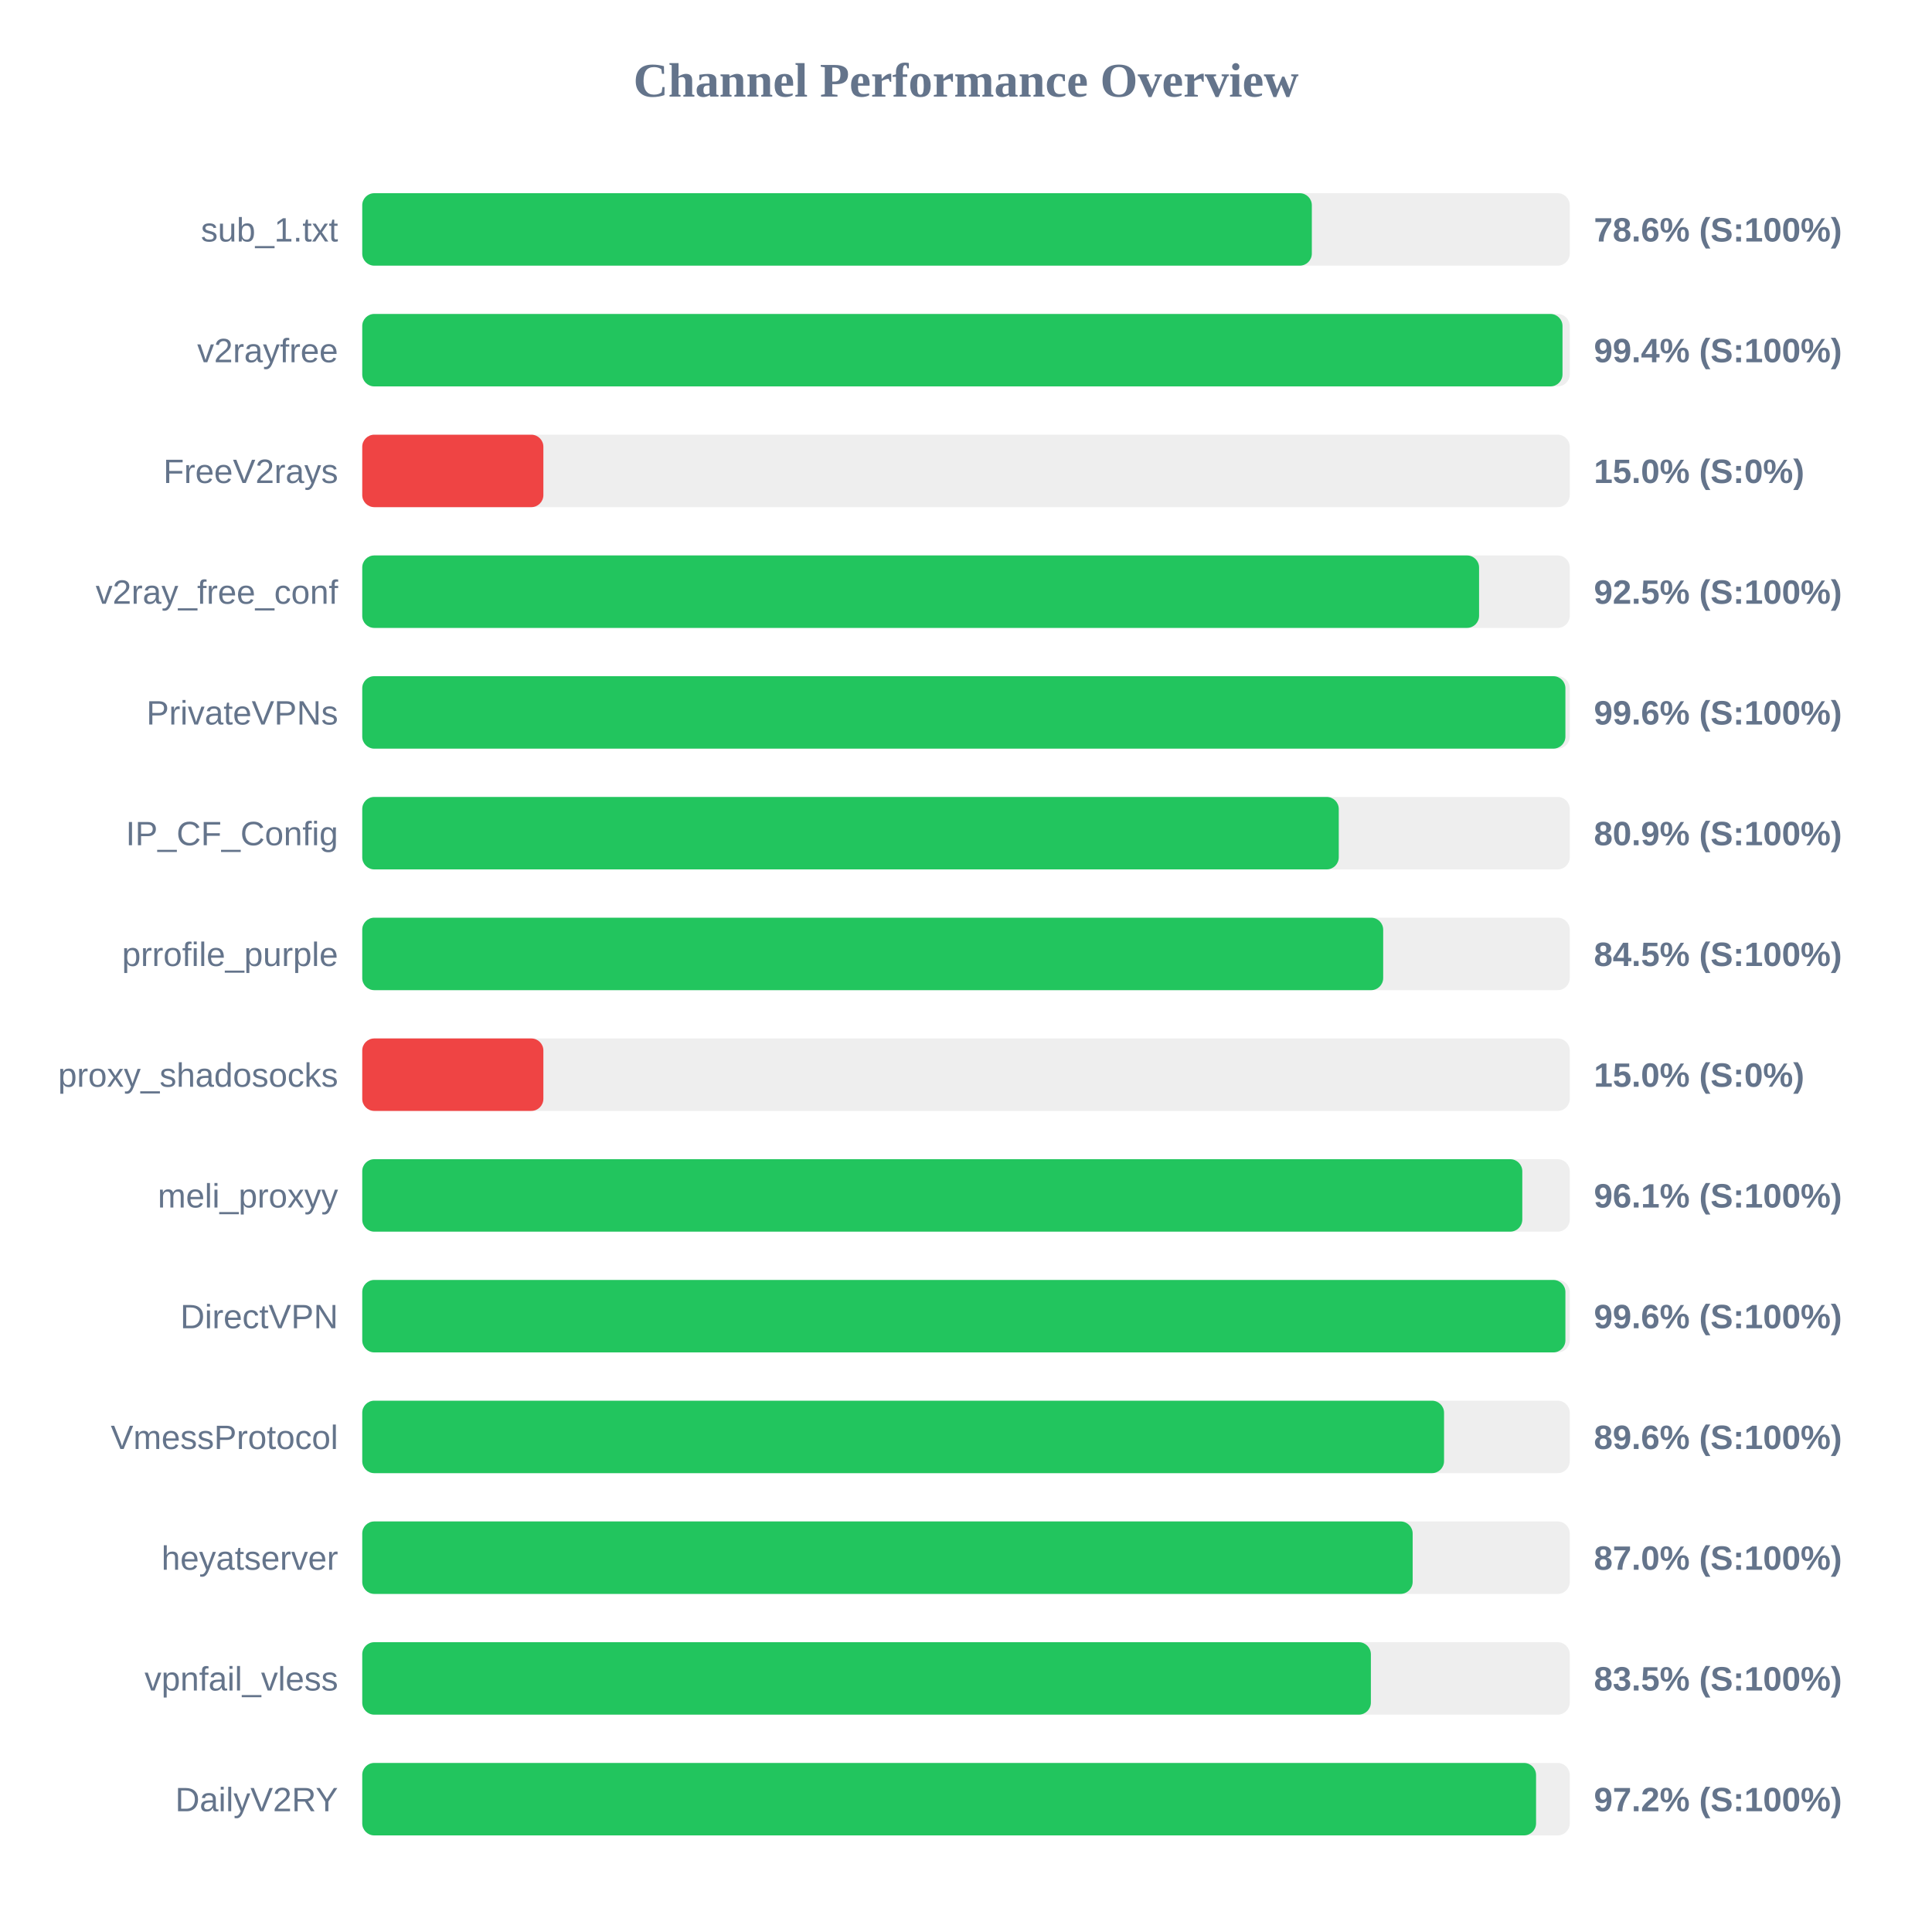
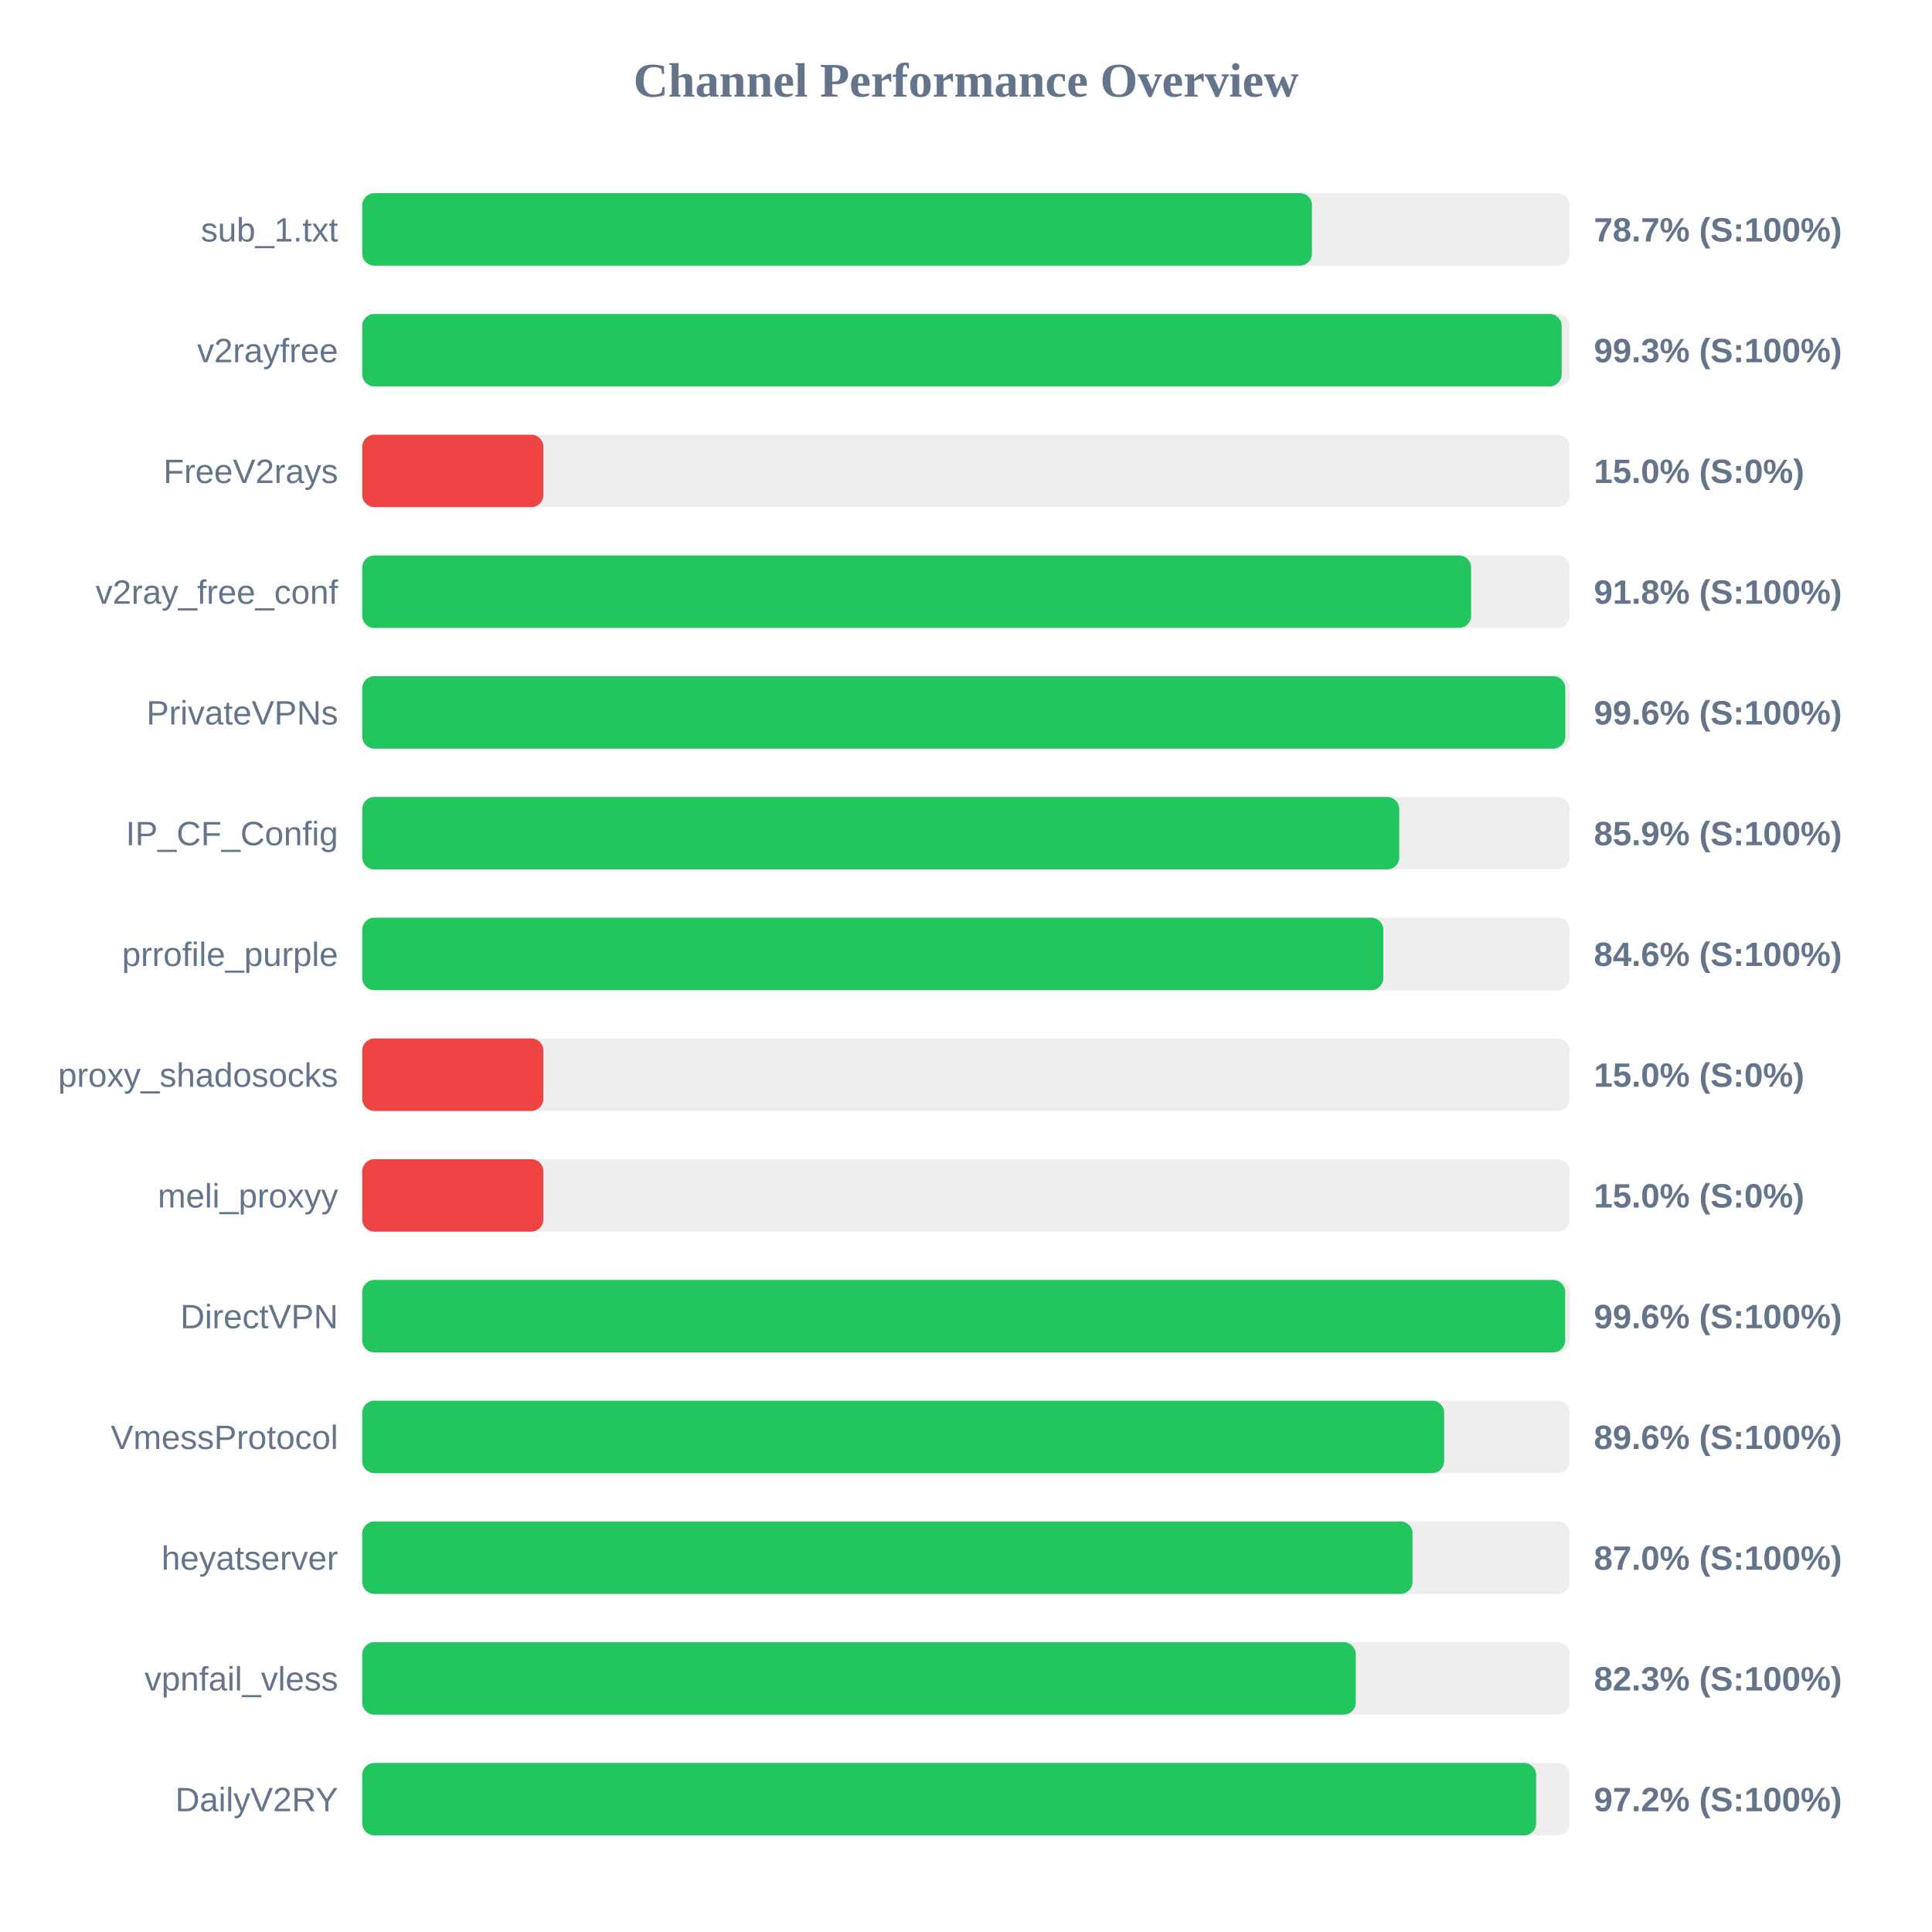
<svg xmlns="http://www.w3.org/2000/svg" width="800" height="800" version="1.1">
  <style>
        .row { font: 14px Arial; fill: #64748b; }
        .score { font: bold 14px Arial; fill: #64748b; }
    </style>
  <text x="400" y="40" text-anchor="middle" font-size="20px" font-weight="bold" fill="#64748b">Channel Performance Overview</text>
  <rect x="150" y="80" width="500" height="30" fill="#eee" rx="5" />
-   <rect x="150" y="80" width="393.2" height="30" fill="#22c55e" rx="5" />
+   <rect x="150" y="80" width="393.25" height="30" fill="#22c55e" rx="5" />
  <text x="140" y="100" text-anchor="end" class="row">sub_1.txt</text>
-   <text x="660" y="100" text-anchor="start" class="score">78.6% (S:100%)</text>
+   <text x="660" y="100" text-anchor="start" class="score">78.7% (S:100%)</text>
  <rect x="150" y="130" width="500" height="30" fill="#eee" rx="5" />
-   <rect x="150" y="130" width="497.0" height="30" fill="#22c55e" rx="5" />
+   <rect x="150" y="130" width="496.65" height="30" fill="#22c55e" rx="5" />
  <text x="140" y="150" text-anchor="end" class="row">v2rayfree</text>
-   <text x="660" y="150" text-anchor="start" class="score">99.4% (S:100%)</text>
+   <text x="660" y="150" text-anchor="start" class="score">99.3% (S:100%)</text>
  <rect x="150" y="180" width="500" height="30" fill="#eee" rx="5" />
  <rect x="150" y="180" width="75.0" height="30" fill="#ef4444" rx="5" />
  <text x="140" y="200" text-anchor="end" class="row">FreeV2rays</text>
  <text x="660" y="200" text-anchor="start" class="score">15.0% (S:0%)</text>
  <rect x="150" y="230" width="500" height="30" fill="#eee" rx="5" />
-   <rect x="150" y="230" width="462.45" height="30" fill="#22c55e" rx="5" />
+   <rect x="150" y="230" width="459.15" height="30" fill="#22c55e" rx="5" />
  <text x="140" y="250" text-anchor="end" class="row">v2ray_free_conf</text>
-   <text x="660" y="250" text-anchor="start" class="score">92.5% (S:100%)</text>
+   <text x="660" y="250" text-anchor="start" class="score">91.8% (S:100%)</text>
  <rect x="150" y="280" width="500" height="30" fill="#eee" rx="5" />
-   <rect x="150" y="280" width="498.2" height="30" fill="#22c55e" rx="5" />
+   <rect x="150" y="280" width="498.15" height="30" fill="#22c55e" rx="5" />
  <text x="140" y="300" text-anchor="end" class="row">PrivateVPNs</text>
  <text x="660" y="300" text-anchor="start" class="score">99.6% (S:100%)</text>
  <rect x="150" y="330" width="500" height="30" fill="#eee" rx="5" />
-   <rect x="150" y="330" width="404.35" height="30" fill="#22c55e" rx="5" />
+   <rect x="150" y="330" width="429.4" height="30" fill="#22c55e" rx="5" />
  <text x="140" y="350" text-anchor="end" class="row">IP_CF_Config</text>
-   <text x="660" y="350" text-anchor="start" class="score">80.9% (S:100%)</text>
+   <text x="660" y="350" text-anchor="start" class="score">85.9% (S:100%)</text>
  <rect x="150" y="380" width="500" height="30" fill="#eee" rx="5" />
-   <rect x="150" y="380" width="422.75" height="30" fill="#22c55e" rx="5" />
+   <rect x="150" y="380" width="422.8" height="30" fill="#22c55e" rx="5" />
  <text x="140" y="400" text-anchor="end" class="row">prrofile_purple</text>
-   <text x="660" y="400" text-anchor="start" class="score">84.5% (S:100%)</text>
+   <text x="660" y="400" text-anchor="start" class="score">84.6% (S:100%)</text>
  <rect x="150" y="430" width="500" height="30" fill="#eee" rx="5" />
  <rect x="150" y="430" width="75.0" height="30" fill="#ef4444" rx="5" />
  <text x="140" y="450" text-anchor="end" class="row">proxy_shadosocks</text>
  <text x="660" y="450" text-anchor="start" class="score">15.0% (S:0%)</text>
  <rect x="150" y="480" width="500" height="30" fill="#eee" rx="5" />
-   <rect x="150" y="480" width="480.35" height="30" fill="#22c55e" rx="5" />
+   <rect x="150" y="480" width="75.0" height="30" fill="#ef4444" rx="5" />
  <text x="140" y="500" text-anchor="end" class="row">meli_proxyy</text>
-   <text x="660" y="500" text-anchor="start" class="score">96.1% (S:100%)</text>
+   <text x="660" y="500" text-anchor="start" class="score">15.0% (S:0%)</text>
  <rect x="150" y="530" width="500" height="30" fill="#eee" rx="5" />
-   <rect x="150" y="530" width="498.2" height="30" fill="#22c55e" rx="5" />
+   <rect x="150" y="530" width="498.1" height="30" fill="#22c55e" rx="5" />
  <text x="140" y="550" text-anchor="end" class="row">DirectVPN</text>
  <text x="660" y="550" text-anchor="start" class="score">99.6% (S:100%)</text>
  <rect x="150" y="580" width="500" height="30" fill="#eee" rx="5" />
-   <rect x="150" y="580" width="447.95" height="30" fill="#22c55e" rx="5" />
+   <rect x="150" y="580" width="448.0" height="30" fill="#22c55e" rx="5" />
  <text x="140" y="600" text-anchor="end" class="row">VmessProtocol</text>
  <text x="660" y="600" text-anchor="start" class="score">89.6% (S:100%)</text>
  <rect x="150" y="630" width="500" height="30" fill="#eee" rx="5" />
-   <rect x="150" y="630" width="434.95" height="30" fill="#22c55e" rx="5" />
+   <rect x="150" y="630" width="434.9" height="30" fill="#22c55e" rx="5" />
  <text x="140" y="650" text-anchor="end" class="row">heyatserver</text>
  <text x="660" y="650" text-anchor="start" class="score">87.0% (S:100%)</text>
  <rect x="150" y="680" width="500" height="30" fill="#eee" rx="5" />
-   <rect x="150" y="680" width="417.65" height="30" fill="#22c55e" rx="5" />
+   <rect x="150" y="680" width="411.4" height="30" fill="#22c55e" rx="5" />
  <text x="140" y="700" text-anchor="end" class="row">vpnfail_vless</text>
-   <text x="660" y="700" text-anchor="start" class="score">83.5% (S:100%)</text>
+   <text x="660" y="700" text-anchor="start" class="score">82.3% (S:100%)</text>
  <rect x="150" y="730" width="500" height="30" fill="#eee" rx="5" />
-   <rect x="150" y="730" width="486.05" height="30" fill="#22c55e" rx="5" />
+   <rect x="150" y="730" width="486.1" height="30" fill="#22c55e" rx="5" />
  <text x="140" y="750" text-anchor="end" class="row">DailyV2RY</text>
  <text x="660" y="750" text-anchor="start" class="score">97.2% (S:100%)</text>
</svg>
